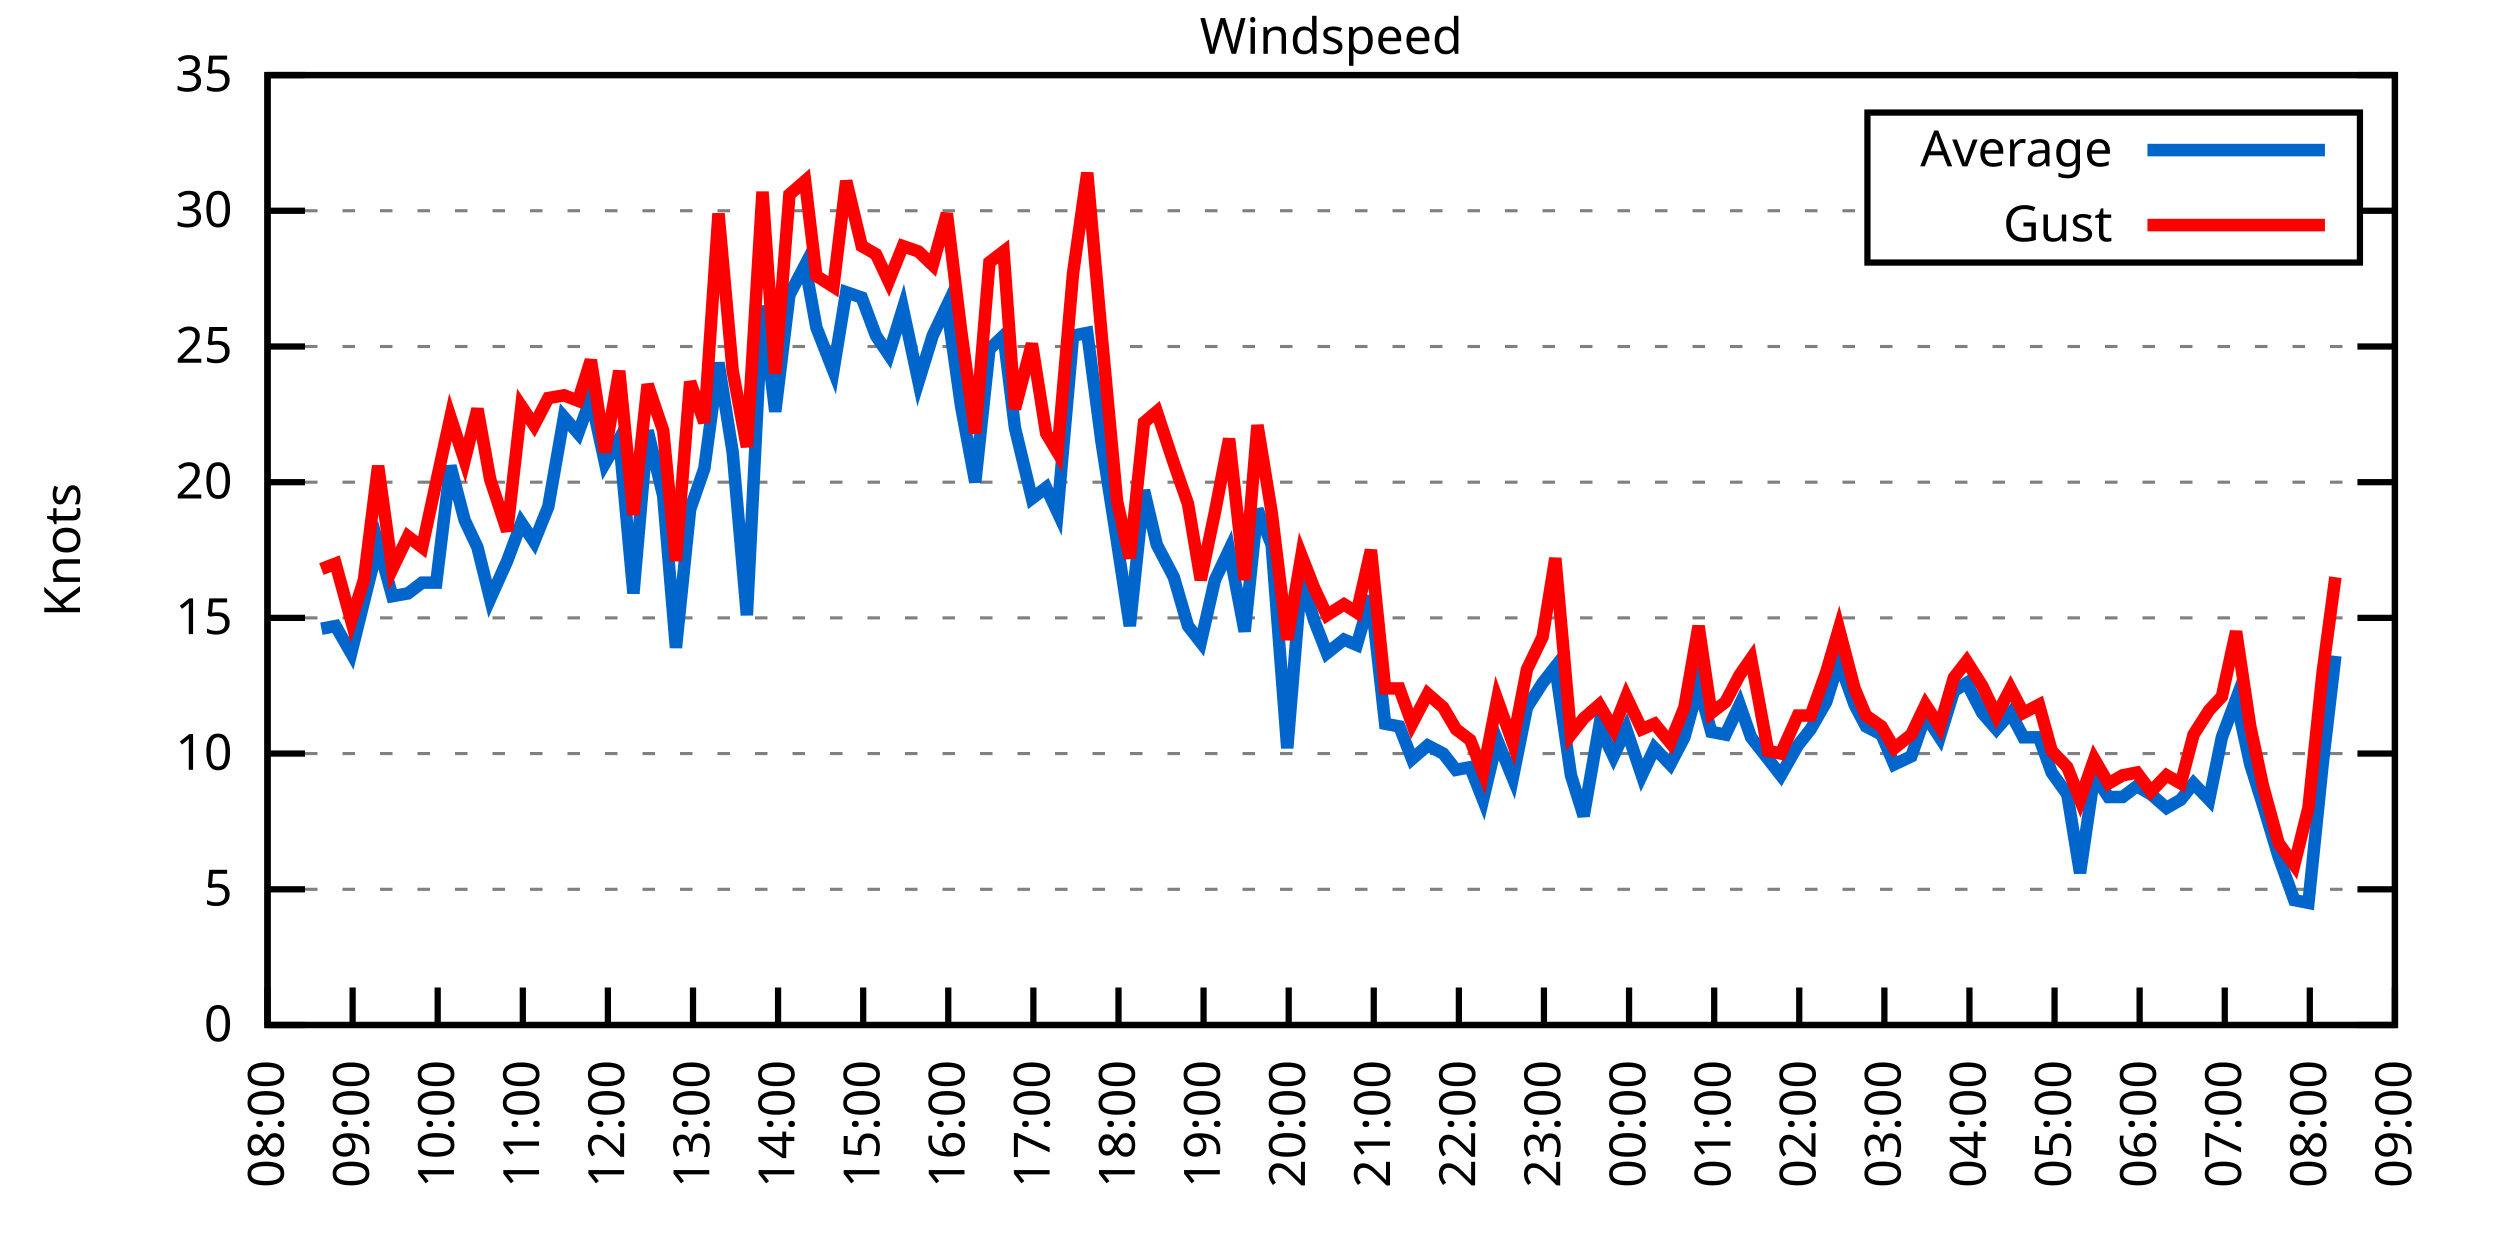
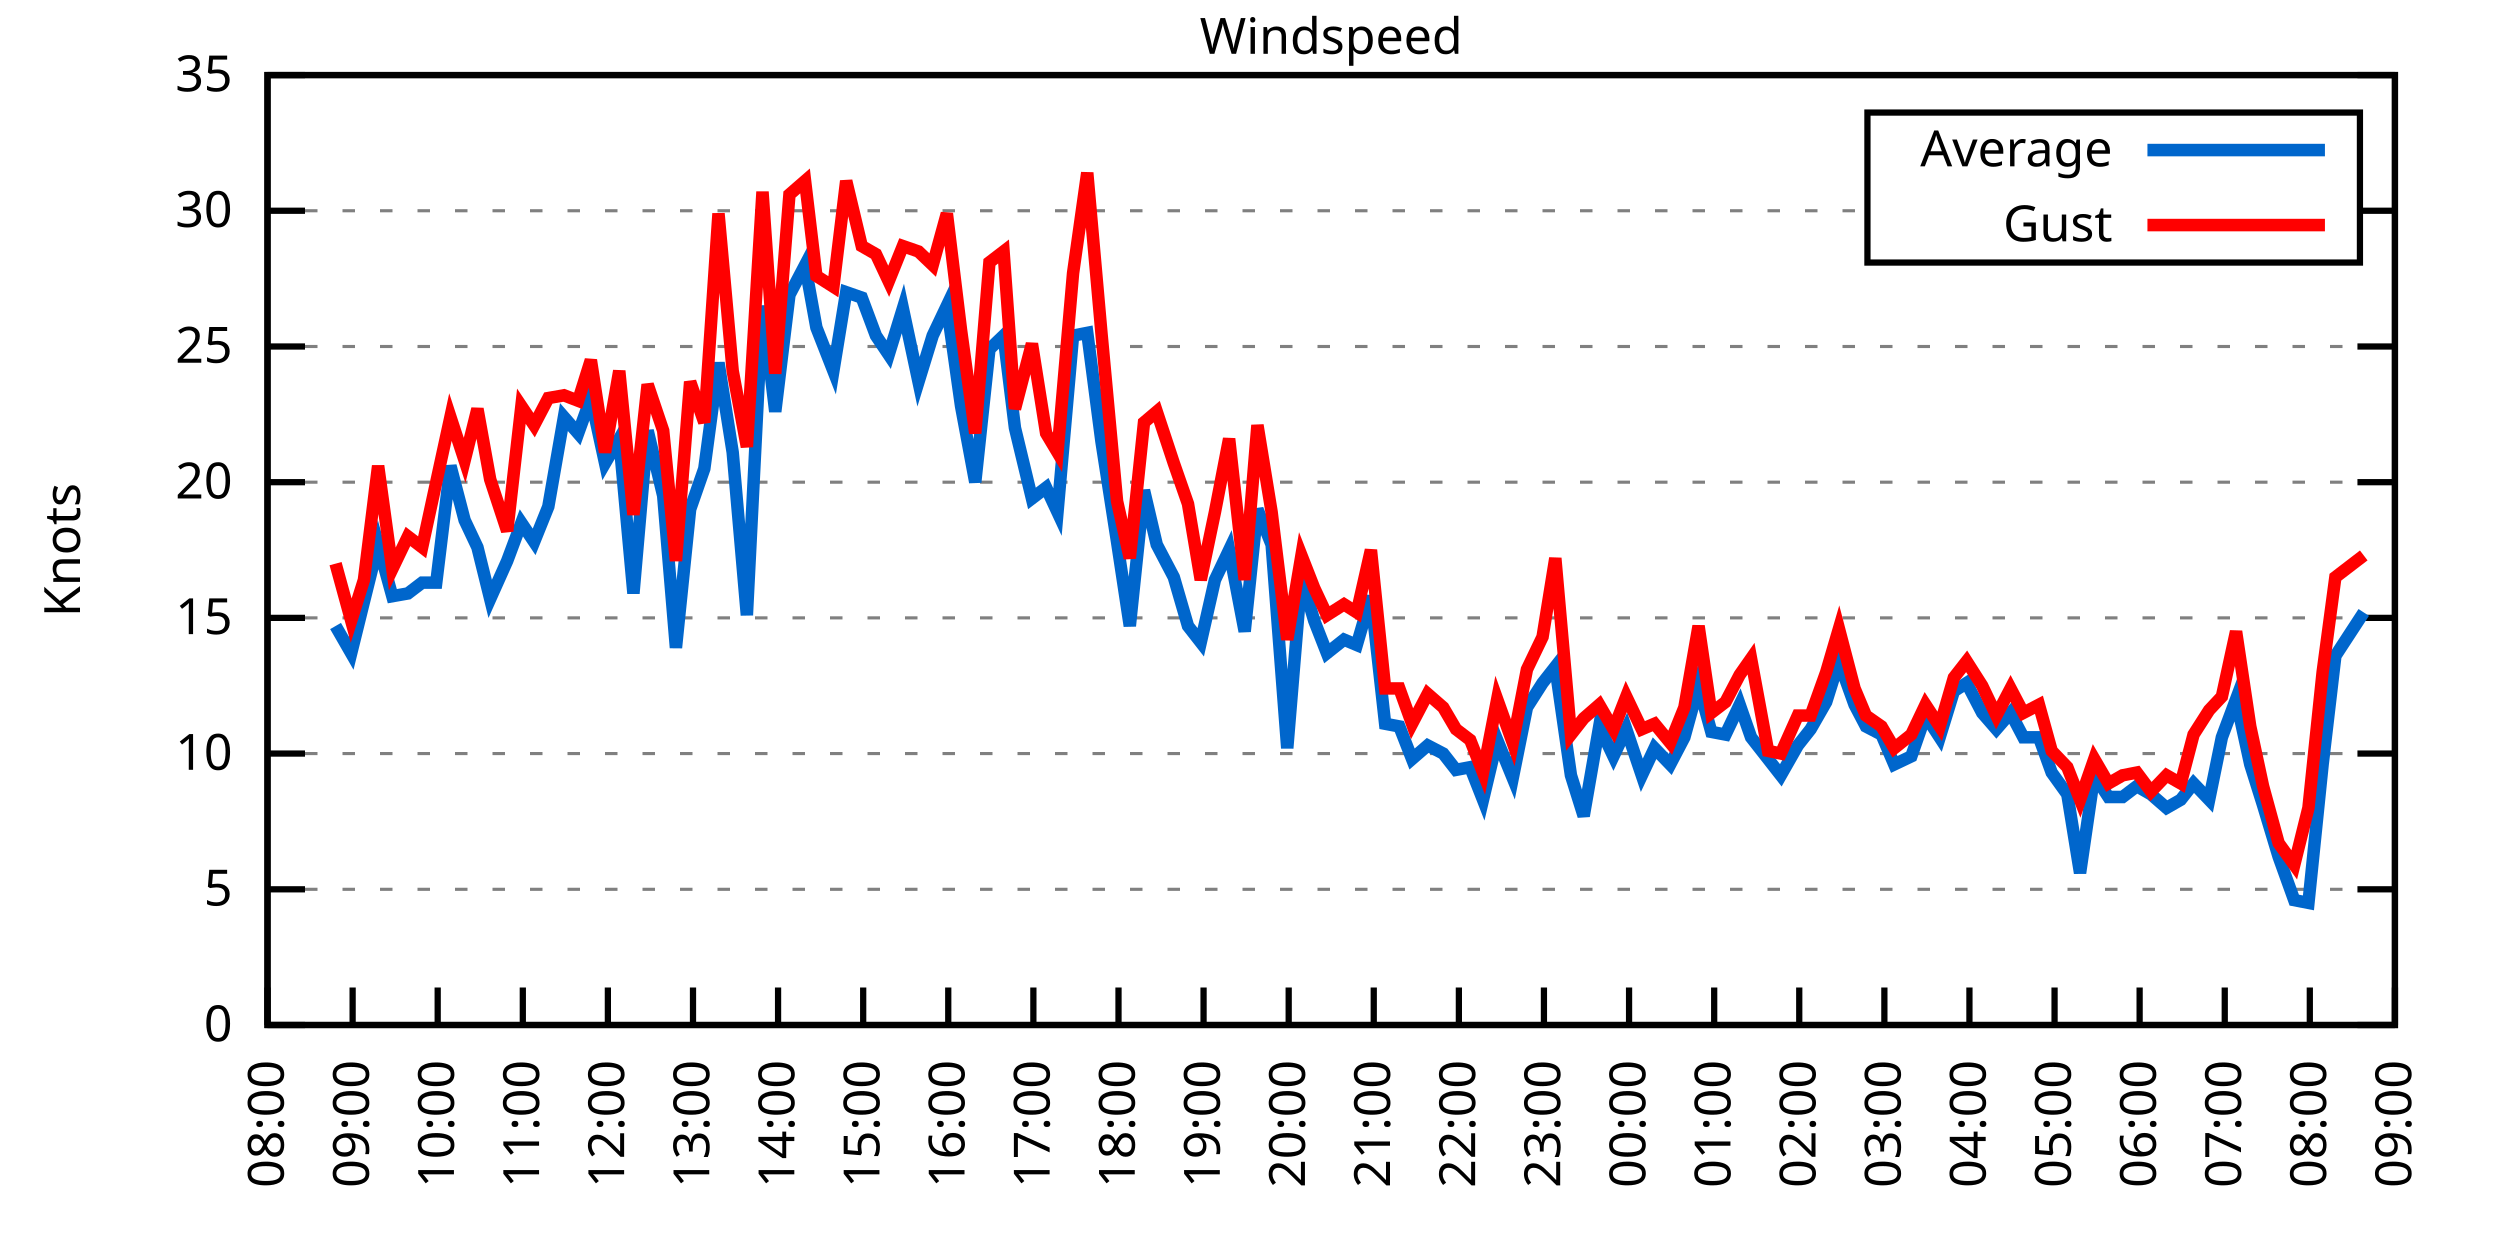
<svg xmlns="http://www.w3.org/2000/svg" xmlns:xlink="http://www.w3.org/1999/xlink" width="400" height="200" viewBox="0 0 400 200">
  <g id="gnuplot_canvas">
    <rect x="0" y="0" width="400" height="200" fill="none" />
    <defs>
      <circle id="gpDot" r="0.5" stroke-width="0.5" stroke="currentColor" />
      <path id="gpPt0" stroke-width="0.333" stroke="currentColor" d="M-1,0 h2 M0,-1 v2" />
      <path id="gpPt1" stroke-width="0.333" stroke="currentColor" d="M-1,-1 L1,1 M1,-1 L-1,1" />
      <path id="gpPt2" stroke-width="0.333" stroke="currentColor" d="M-1,0 L1,0 M0,-1 L0,1 M-1,-1 L1,1 M-1,1 L1,-1" />
      <rect id="gpPt3" stroke-width="0.333" stroke="currentColor" x="-1" y="-1" width="2" height="2" />
      <rect id="gpPt4" stroke-width="0.333" stroke="currentColor" fill="currentColor" x="-1" y="-1" width="2" height="2" />
      <circle id="gpPt5" stroke-width="0.333" stroke="currentColor" cx="0" cy="0" r="1" />
      <use xlink:href="#gpPt5" id="gpPt6" fill="currentColor" stroke="none" />
      <path id="gpPt7" stroke-width="0.333" stroke="currentColor" d="M0,-1.33 L-1.33,0.67 L1.33,0.67 z" />
      <use xlink:href="#gpPt7" id="gpPt8" fill="currentColor" stroke="none" />
      <use xlink:href="#gpPt7" id="gpPt9" stroke="currentColor" transform="rotate(180)" />
      <use xlink:href="#gpPt9" id="gpPt10" fill="currentColor" stroke="none" />
      <use xlink:href="#gpPt3" id="gpPt11" stroke="currentColor" transform="rotate(45)" />
      <use xlink:href="#gpPt11" id="gpPt12" fill="currentColor" stroke="none" />
      <path id="gpPt13" stroke-width="0.333" stroke="currentColor" d="M0,1.330 L1.265,0.411 L0.782,-1.067 L-0.782,-1.076 L-1.265,0.411 z" />
      <use xlink:href="#gpPt13" id="gpPt14" fill="currentColor" stroke="none" />
      <filter id="textbox" filterUnits="objectBoundingBox" x="0" y="0" height="1" width="1">
        <feFlood flood-color="white" flood-opacity="1" result="bgnd" />
        <feComposite in="SourceGraphic" in2="bgnd" operator="atop" />
      </filter>
      <filter id="greybox" filterUnits="objectBoundingBox" x="0" y="0" height="1" width="1">
        <feFlood flood-color="lightgrey" flood-opacity="1" result="grey" />
        <feComposite in="SourceGraphic" in2="grey" operator="atop" />
      </filter>
    </defs>
    <g fill="none" color="white" stroke="currentColor" stroke-width="1.00" stroke-linecap="butt" stroke-linejoin="miter">
</g>
    <g fill="none" color="black" stroke="currentColor" stroke-width="1.00" stroke-linecap="butt" stroke-linejoin="miter">
      <g stroke="none" shape-rendering="crispEdges">
        <polygon fill="rgb(255, 255, 255)" points="42.80,164.00 383.18,164.00 383.18,12.02 42.80,12.02 " />
      </g>
    </g>
    <g fill="none" color="black" stroke="currentColor" stroke-width="1.00" stroke-linecap="butt" stroke-linejoin="miter">
</g>
    <g fill="none" color="black" stroke="black" stroke-width="0.50" stroke-linecap="butt" stroke-linejoin="miter">
</g>
    <g fill="none" color="gray" stroke="currentColor" stroke-width="0.50" stroke-linecap="butt" stroke-linejoin="miter">
      <path stroke="gray" stroke-dasharray="2,4" class="gridline" d="M42.80,164.00 L383.19,164.00  " />
    </g>
    <g fill="none" color="gray" stroke="gray" stroke-width="1.00" stroke-linecap="butt" stroke-linejoin="miter">
</g>
    <g fill="none" color="black" stroke="currentColor" stroke-width="1.00" stroke-linecap="butt" stroke-linejoin="miter">
      <path stroke="black" d="M42.80,164.00 L48.80,164.00 M383.19,164.00 L377.19,164.00  " />
      <g transform="translate(37.20,166.60)" stroke="none" fill="black" font-family="Sans" font-size="8.00" text-anchor="end">
        <text>
          <tspan font-family="Sans"> 0</tspan>
        </text>
      </g>
    </g>
    <g fill="none" color="black" stroke="currentColor" stroke-width="1.00" stroke-linecap="butt" stroke-linejoin="miter">
</g>
    <g fill="none" color="black" stroke="black" stroke-width="0.50" stroke-linecap="butt" stroke-linejoin="miter">
</g>
    <g fill="none" color="gray" stroke="currentColor" stroke-width="0.50" stroke-linecap="butt" stroke-linejoin="miter">
      <path stroke="gray" stroke-dasharray="2,4" class="gridline" d="M42.80,142.29 L383.19,142.29  " />
    </g>
    <g fill="none" color="gray" stroke="gray" stroke-width="1.00" stroke-linecap="butt" stroke-linejoin="miter">
</g>
    <g fill="none" color="black" stroke="currentColor" stroke-width="1.00" stroke-linecap="butt" stroke-linejoin="miter">
      <path stroke="black" d="M42.80,142.29 L48.80,142.29 M383.19,142.29 L377.19,142.29  " />
      <g transform="translate(37.20,144.89)" stroke="none" fill="black" font-family="Sans" font-size="8.00" text-anchor="end">
        <text>
          <tspan font-family="Sans"> 5</tspan>
        </text>
      </g>
    </g>
    <g fill="none" color="black" stroke="currentColor" stroke-width="1.00" stroke-linecap="butt" stroke-linejoin="miter">
</g>
    <g fill="none" color="black" stroke="black" stroke-width="0.50" stroke-linecap="butt" stroke-linejoin="miter">
</g>
    <g fill="none" color="gray" stroke="currentColor" stroke-width="0.50" stroke-linecap="butt" stroke-linejoin="miter">
      <path stroke="gray" stroke-dasharray="2,4" class="gridline" d="M42.80,120.57 L383.19,120.57  " />
    </g>
    <g fill="none" color="gray" stroke="gray" stroke-width="1.00" stroke-linecap="butt" stroke-linejoin="miter">
</g>
    <g fill="none" color="black" stroke="currentColor" stroke-width="1.00" stroke-linecap="butt" stroke-linejoin="miter">
      <path stroke="black" d="M42.80,120.57 L48.80,120.57 M383.19,120.57 L377.19,120.57  " />
      <g transform="translate(37.20,123.17)" stroke="none" fill="black" font-family="Sans" font-size="8.00" text-anchor="end">
        <text>
          <tspan font-family="Sans"> 10</tspan>
        </text>
      </g>
    </g>
    <g fill="none" color="black" stroke="currentColor" stroke-width="1.00" stroke-linecap="butt" stroke-linejoin="miter">
</g>
    <g fill="none" color="black" stroke="black" stroke-width="0.50" stroke-linecap="butt" stroke-linejoin="miter">
</g>
    <g fill="none" color="gray" stroke="currentColor" stroke-width="0.50" stroke-linecap="butt" stroke-linejoin="miter">
      <path stroke="gray" stroke-dasharray="2,4" class="gridline" d="M42.80,98.86 L383.19,98.86  " />
    </g>
    <g fill="none" color="gray" stroke="gray" stroke-width="1.00" stroke-linecap="butt" stroke-linejoin="miter">
</g>
    <g fill="none" color="black" stroke="currentColor" stroke-width="1.00" stroke-linecap="butt" stroke-linejoin="miter">
      <path stroke="black" d="M42.80,98.86 L48.80,98.86 M383.19,98.86 L377.19,98.86  " />
      <g transform="translate(37.20,101.46)" stroke="none" fill="black" font-family="Sans" font-size="8.00" text-anchor="end">
        <text>
          <tspan font-family="Sans"> 15</tspan>
        </text>
      </g>
    </g>
    <g fill="none" color="black" stroke="currentColor" stroke-width="1.00" stroke-linecap="butt" stroke-linejoin="miter">
</g>
    <g fill="none" color="black" stroke="black" stroke-width="0.50" stroke-linecap="butt" stroke-linejoin="miter">
</g>
    <g fill="none" color="gray" stroke="currentColor" stroke-width="0.50" stroke-linecap="butt" stroke-linejoin="miter">
      <path stroke="gray" stroke-dasharray="2,4" class="gridline" d="M42.80,77.15 L383.19,77.15  " />
    </g>
    <g fill="none" color="gray" stroke="gray" stroke-width="1.00" stroke-linecap="butt" stroke-linejoin="miter">
</g>
    <g fill="none" color="black" stroke="currentColor" stroke-width="1.00" stroke-linecap="butt" stroke-linejoin="miter">
      <path stroke="black" d="M42.80,77.15 L48.80,77.15 M383.19,77.15 L377.19,77.15  " />
      <g transform="translate(37.20,79.75)" stroke="none" fill="black" font-family="Sans" font-size="8.00" text-anchor="end">
        <text>
          <tspan font-family="Sans"> 20</tspan>
        </text>
      </g>
    </g>
    <g fill="none" color="black" stroke="currentColor" stroke-width="1.00" stroke-linecap="butt" stroke-linejoin="miter">
</g>
    <g fill="none" color="black" stroke="black" stroke-width="0.50" stroke-linecap="butt" stroke-linejoin="miter">
</g>
    <g fill="none" color="gray" stroke="currentColor" stroke-width="0.50" stroke-linecap="butt" stroke-linejoin="miter">
      <path stroke="gray" stroke-dasharray="2,4" class="gridline" d="M42.80,55.44 L383.19,55.44  " />
    </g>
    <g fill="none" color="gray" stroke="gray" stroke-width="1.00" stroke-linecap="butt" stroke-linejoin="miter">
</g>
    <g fill="none" color="black" stroke="currentColor" stroke-width="1.00" stroke-linecap="butt" stroke-linejoin="miter">
      <path stroke="black" d="M42.80,55.44 L48.80,55.44 M383.19,55.44 L377.19,55.44  " />
      <g transform="translate(37.20,58.04)" stroke="none" fill="black" font-family="Sans" font-size="8.00" text-anchor="end">
        <text>
          <tspan font-family="Sans"> 25</tspan>
        </text>
      </g>
    </g>
    <g fill="none" color="black" stroke="currentColor" stroke-width="1.00" stroke-linecap="butt" stroke-linejoin="miter">
</g>
    <g fill="none" color="black" stroke="black" stroke-width="0.50" stroke-linecap="butt" stroke-linejoin="miter">
</g>
    <g fill="none" color="gray" stroke="currentColor" stroke-width="0.50" stroke-linecap="butt" stroke-linejoin="miter">
      <path stroke="gray" stroke-dasharray="2,4" class="gridline" d="M42.80,33.72 L298.79,33.72 M377.59,33.72 L383.19,33.72  " />
    </g>
    <g fill="none" color="gray" stroke="gray" stroke-width="1.00" stroke-linecap="butt" stroke-linejoin="miter">
</g>
    <g fill="none" color="black" stroke="currentColor" stroke-width="1.00" stroke-linecap="butt" stroke-linejoin="miter">
      <path stroke="black" d="M42.80,33.72 L48.80,33.72 M383.19,33.72 L377.19,33.72  " />
      <g transform="translate(37.20,36.32)" stroke="none" fill="black" font-family="Sans" font-size="8.00" text-anchor="end">
        <text>
          <tspan font-family="Sans"> 30</tspan>
        </text>
      </g>
    </g>
    <g fill="none" color="black" stroke="currentColor" stroke-width="1.00" stroke-linecap="butt" stroke-linejoin="miter">
</g>
    <g fill="none" color="black" stroke="black" stroke-width="0.50" stroke-linecap="butt" stroke-linejoin="miter">
</g>
    <g fill="none" color="gray" stroke="currentColor" stroke-width="0.50" stroke-linecap="butt" stroke-linejoin="miter">
      <path stroke="gray" stroke-dasharray="2,4" class="gridline" d="M42.80,12.01 L383.19,12.01  " />
    </g>
    <g fill="none" color="gray" stroke="gray" stroke-width="1.00" stroke-linecap="butt" stroke-linejoin="miter">
</g>
    <g fill="none" color="black" stroke="currentColor" stroke-width="1.00" stroke-linecap="butt" stroke-linejoin="miter">
      <path stroke="black" d="M42.80,12.01 L48.80,12.01 M383.19,12.01 L377.19,12.01  " />
      <g transform="translate(37.20,14.61)" stroke="none" fill="black" font-family="Sans" font-size="8.00" text-anchor="end">
        <text>
          <tspan font-family="Sans"> 35</tspan>
        </text>
      </g>
    </g>
    <g fill="none" color="black" stroke="currentColor" stroke-width="1.00" stroke-linecap="butt" stroke-linejoin="miter">
      <path stroke="black" d="M42.80,164.00 L42.80,158.00  " />
      <g transform="translate(45.40,169.60) rotate(270.00)" stroke="none" fill="black" font-family="Sans" font-size="8.00" text-anchor="end">
        <text>
          <tspan font-family="Sans">08:00</tspan>
        </text>
      </g>
    </g>
    <g fill="none" color="black" stroke="currentColor" stroke-width="1.00" stroke-linecap="butt" stroke-linejoin="miter">
      <path stroke="black" d="M56.42,164.00 L56.42,158.00  " />
      <g transform="translate(59.02,169.60) rotate(270.00)" stroke="none" fill="black" font-family="Sans" font-size="8.00" text-anchor="end">
        <text>
          <tspan font-family="Sans">09:00</tspan>
        </text>
      </g>
    </g>
    <g fill="none" color="black" stroke="currentColor" stroke-width="1.00" stroke-linecap="butt" stroke-linejoin="miter">
      <path stroke="black" d="M70.03,164.00 L70.03,158.00  " />
      <g transform="translate(72.63,169.60) rotate(270.00)" stroke="none" fill="black" font-family="Sans" font-size="8.00" text-anchor="end">
        <text>
          <tspan font-family="Sans">10:00</tspan>
        </text>
      </g>
    </g>
    <g fill="none" color="black" stroke="currentColor" stroke-width="1.00" stroke-linecap="butt" stroke-linejoin="miter">
      <path stroke="black" d="M83.65,164.00 L83.65,158.00  " />
      <g transform="translate(86.25,169.60) rotate(270.00)" stroke="none" fill="black" font-family="Sans" font-size="8.00" text-anchor="end">
        <text>
          <tspan font-family="Sans">11:00</tspan>
        </text>
      </g>
    </g>
    <g fill="none" color="black" stroke="currentColor" stroke-width="1.00" stroke-linecap="butt" stroke-linejoin="miter">
      <path stroke="black" d="M97.26,164.00 L97.26,158.00  " />
      <g transform="translate(99.86,169.60) rotate(270.00)" stroke="none" fill="black" font-family="Sans" font-size="8.00" text-anchor="end">
        <text>
          <tspan font-family="Sans">12:00</tspan>
        </text>
      </g>
    </g>
    <g fill="none" color="black" stroke="currentColor" stroke-width="1.00" stroke-linecap="butt" stroke-linejoin="miter">
      <path stroke="black" d="M110.88,164.00 L110.88,158.00  " />
      <g transform="translate(113.48,169.60) rotate(270.00)" stroke="none" fill="black" font-family="Sans" font-size="8.00" text-anchor="end">
        <text>
          <tspan font-family="Sans">13:00</tspan>
        </text>
      </g>
    </g>
    <g fill="none" color="black" stroke="currentColor" stroke-width="1.00" stroke-linecap="butt" stroke-linejoin="miter">
      <path stroke="black" d="M124.49,164.00 L124.49,158.00  " />
      <g transform="translate(127.09,169.60) rotate(270.00)" stroke="none" fill="black" font-family="Sans" font-size="8.00" text-anchor="end">
        <text>
          <tspan font-family="Sans">14:00</tspan>
        </text>
      </g>
    </g>
    <g fill="none" color="black" stroke="currentColor" stroke-width="1.00" stroke-linecap="butt" stroke-linejoin="miter">
      <path stroke="black" d="M138.11,164.00 L138.11,158.00  " />
      <g transform="translate(140.71,169.60) rotate(270.00)" stroke="none" fill="black" font-family="Sans" font-size="8.00" text-anchor="end">
        <text>
          <tspan font-family="Sans">15:00</tspan>
        </text>
      </g>
    </g>
    <g fill="none" color="black" stroke="currentColor" stroke-width="1.00" stroke-linecap="butt" stroke-linejoin="miter">
      <path stroke="black" d="M151.72,164.00 L151.72,158.00  " />
      <g transform="translate(154.32,169.60) rotate(270.00)" stroke="none" fill="black" font-family="Sans" font-size="8.00" text-anchor="end">
        <text>
          <tspan font-family="Sans">16:00</tspan>
        </text>
      </g>
    </g>
    <g fill="none" color="black" stroke="currentColor" stroke-width="1.00" stroke-linecap="butt" stroke-linejoin="miter">
      <path stroke="black" d="M165.34,164.00 L165.34,158.00  " />
      <g transform="translate(167.94,169.60) rotate(270.00)" stroke="none" fill="black" font-family="Sans" font-size="8.00" text-anchor="end">
        <text>
          <tspan font-family="Sans">17:00</tspan>
        </text>
      </g>
    </g>
    <g fill="none" color="black" stroke="currentColor" stroke-width="1.00" stroke-linecap="butt" stroke-linejoin="miter">
      <path stroke="black" d="M178.96,164.00 L178.96,158.00  " />
      <g transform="translate(181.56,169.60) rotate(270.00)" stroke="none" fill="black" font-family="Sans" font-size="8.00" text-anchor="end">
        <text>
          <tspan font-family="Sans">18:00</tspan>
        </text>
      </g>
    </g>
    <g fill="none" color="black" stroke="currentColor" stroke-width="1.00" stroke-linecap="butt" stroke-linejoin="miter">
      <path stroke="black" d="M192.57,164.00 L192.57,158.00  " />
      <g transform="translate(195.17,169.60) rotate(270.00)" stroke="none" fill="black" font-family="Sans" font-size="8.00" text-anchor="end">
        <text>
          <tspan font-family="Sans">19:00</tspan>
        </text>
      </g>
    </g>
    <g fill="none" color="black" stroke="currentColor" stroke-width="1.00" stroke-linecap="butt" stroke-linejoin="miter">
      <path stroke="black" d="M206.19,164.00 L206.19,158.00  " />
      <g transform="translate(208.79,169.60) rotate(270.00)" stroke="none" fill="black" font-family="Sans" font-size="8.00" text-anchor="end">
        <text>
          <tspan font-family="Sans">20:00</tspan>
        </text>
      </g>
    </g>
    <g fill="none" color="black" stroke="currentColor" stroke-width="1.00" stroke-linecap="butt" stroke-linejoin="miter">
      <path stroke="black" d="M219.80,164.00 L219.80,158.00  " />
      <g transform="translate(222.40,169.60) rotate(270.00)" stroke="none" fill="black" font-family="Sans" font-size="8.00" text-anchor="end">
        <text>
          <tspan font-family="Sans">21:00</tspan>
        </text>
      </g>
    </g>
    <g fill="none" color="black" stroke="currentColor" stroke-width="1.00" stroke-linecap="butt" stroke-linejoin="miter">
      <path stroke="black" d="M233.42,164.00 L233.42,158.00  " />
      <g transform="translate(236.02,169.60) rotate(270.00)" stroke="none" fill="black" font-family="Sans" font-size="8.00" text-anchor="end">
        <text>
          <tspan font-family="Sans">22:00</tspan>
        </text>
      </g>
    </g>
    <g fill="none" color="black" stroke="currentColor" stroke-width="1.00" stroke-linecap="butt" stroke-linejoin="miter">
      <path stroke="black" d="M247.03,164.00 L247.03,158.00  " />
      <g transform="translate(249.63,169.60) rotate(270.00)" stroke="none" fill="black" font-family="Sans" font-size="8.00" text-anchor="end">
        <text>
          <tspan font-family="Sans">23:00</tspan>
        </text>
      </g>
    </g>
    <g fill="none" color="black" stroke="currentColor" stroke-width="1.00" stroke-linecap="butt" stroke-linejoin="miter">
      <path stroke="black" d="M260.65,164.00 L260.65,158.00  " />
      <g transform="translate(263.25,169.60) rotate(270.00)" stroke="none" fill="black" font-family="Sans" font-size="8.00" text-anchor="end">
        <text>
          <tspan font-family="Sans">00:00</tspan>
        </text>
      </g>
    </g>
    <g fill="none" color="black" stroke="currentColor" stroke-width="1.00" stroke-linecap="butt" stroke-linejoin="miter">
      <path stroke="black" d="M274.27,164.00 L274.27,158.00  " />
      <g transform="translate(276.87,169.60) rotate(270.00)" stroke="none" fill="black" font-family="Sans" font-size="8.00" text-anchor="end">
        <text>
          <tspan font-family="Sans">01:00</tspan>
        </text>
      </g>
    </g>
    <g fill="none" color="black" stroke="currentColor" stroke-width="1.00" stroke-linecap="butt" stroke-linejoin="miter">
      <path stroke="black" d="M287.88,164.00 L287.88,158.00  " />
      <g transform="translate(290.48,169.60) rotate(270.00)" stroke="none" fill="black" font-family="Sans" font-size="8.00" text-anchor="end">
        <text>
          <tspan font-family="Sans">02:00</tspan>
        </text>
      </g>
    </g>
    <g fill="none" color="black" stroke="currentColor" stroke-width="1.00" stroke-linecap="butt" stroke-linejoin="miter">
      <path stroke="black" d="M301.50,164.00 L301.50,158.00  " />
      <g transform="translate(304.10,169.60) rotate(270.00)" stroke="none" fill="black" font-family="Sans" font-size="8.00" text-anchor="end">
        <text>
          <tspan font-family="Sans">03:00</tspan>
        </text>
      </g>
    </g>
    <g fill="none" color="black" stroke="currentColor" stroke-width="1.00" stroke-linecap="butt" stroke-linejoin="miter">
      <path stroke="black" d="M315.11,164.00 L315.11,158.00  " />
      <g transform="translate(317.71,169.60) rotate(270.00)" stroke="none" fill="black" font-family="Sans" font-size="8.00" text-anchor="end">
        <text>
          <tspan font-family="Sans">04:00</tspan>
        </text>
      </g>
    </g>
    <g fill="none" color="black" stroke="currentColor" stroke-width="1.00" stroke-linecap="butt" stroke-linejoin="miter">
      <path stroke="black" d="M328.73,164.00 L328.73,158.00  " />
      <g transform="translate(331.33,169.60) rotate(270.00)" stroke="none" fill="black" font-family="Sans" font-size="8.00" text-anchor="end">
        <text>
          <tspan font-family="Sans">05:00</tspan>
        </text>
      </g>
    </g>
    <g fill="none" color="black" stroke="currentColor" stroke-width="1.00" stroke-linecap="butt" stroke-linejoin="miter">
      <path stroke="black" d="M342.34,164.00 L342.34,158.00  " />
      <g transform="translate(344.94,169.60) rotate(270.00)" stroke="none" fill="black" font-family="Sans" font-size="8.00" text-anchor="end">
        <text>
          <tspan font-family="Sans">06:00</tspan>
        </text>
      </g>
    </g>
    <g fill="none" color="black" stroke="currentColor" stroke-width="1.00" stroke-linecap="butt" stroke-linejoin="miter">
      <path stroke="black" d="M355.96,164.00 L355.96,158.00  " />
      <g transform="translate(358.56,169.60) rotate(270.00)" stroke="none" fill="black" font-family="Sans" font-size="8.00" text-anchor="end">
        <text>
          <tspan font-family="Sans">07:00</tspan>
        </text>
      </g>
    </g>
    <g fill="none" color="black" stroke="currentColor" stroke-width="1.00" stroke-linecap="butt" stroke-linejoin="miter">
      <path stroke="black" d="M369.57,164.00 L369.57,158.00  " />
      <g transform="translate(372.17,169.60) rotate(270.00)" stroke="none" fill="black" font-family="Sans" font-size="8.00" text-anchor="end">
        <text>
          <tspan font-family="Sans">08:00</tspan>
        </text>
      </g>
    </g>
    <g fill="none" color="black" stroke="currentColor" stroke-width="1.00" stroke-linecap="butt" stroke-linejoin="miter">
      <path stroke="black" d="M383.19,164.00 L383.19,158.00  " />
      <g transform="translate(385.79,169.60) rotate(270.00)" stroke="none" fill="black" font-family="Sans" font-size="8.00" text-anchor="end">
        <text>
          <tspan font-family="Sans">09:00</tspan>
        </text>
      </g>
    </g>
    <g fill="none" color="black" stroke="currentColor" stroke-width="1.00" stroke-linecap="butt" stroke-linejoin="miter">
</g>
    <g fill="none" color="black" stroke="currentColor" stroke-width="1.00" stroke-linecap="butt" stroke-linejoin="miter">
      <path stroke="black" d="M42.80,12.01 L42.80,164.00 L383.19,164.00 L383.19,12.01 L42.80,12.01 Z  " />
    </g>
    <g fill="none" color="black" stroke="currentColor" stroke-width="1.00" stroke-linecap="butt" stroke-linejoin="miter">
</g>
    <g fill="none" color="black" stroke="currentColor" stroke-width="1.00" stroke-linecap="butt" stroke-linejoin="miter">
      <path stroke="black" d="M298.79,42.01 L298.79,18.01 L377.59,18.01 L377.59,42.01 L298.79,42.01 Z  " />
    </g>
    <g id="Windspeed_plot_1">
      <g fill="none" color="white" stroke="black" stroke-width="2.00" stroke-linecap="butt" stroke-linejoin="miter">
</g>
      <g fill="none" color="black" stroke="currentColor" stroke-width="2.00" stroke-linecap="butt" stroke-linejoin="miter">
        <g transform="translate(337.99,26.61)" stroke="none" fill="black" font-family="Sans" font-size="8.00" text-anchor="end">
          <text>
            <tspan font-family="Sans">Average</tspan>
          </text>
        </g>
      </g>
      <g fill="none" color="black" stroke="currentColor" stroke-width="2.00" stroke-linecap="butt" stroke-linejoin="miter">
-         <path stroke="rgb(  0, 102, 204)" d="M343.59,24.01 L371.99,24.01 M51.42,100.60 L53.69,100.16 L56.19,104.51 L58.23,96.26 L60.50,87.14 L62.77,95.39   L65.27,94.95 L67.54,93.22 L69.80,93.22 L72.07,74.54 L74.34,83.23 L76.39,87.57 L78.43,95.82 L81.15,89.74   L83.42,83.66 L85.46,86.70 L87.73,81.06 L90.23,66.73 L92.50,69.33 L94.54,63.69 L96.81,74.11 L99.08,70.20   L101.35,94.95 L103.62,68.90 L106.11,79.32 L108.15,103.64 L110.42,81.49 L112.69,74.98 L114.96,58.04 L117.23,72.37   L119.50,98.43 L122.00,48.92 L124.04,65.86 L126.31,47.18 L128.81,42.41 L130.62,52.40 L133.34,59.34 L135.39,46.75   L137.88,47.62 L140.15,53.70 L142.19,56.74 L144.46,49.36 L146.96,61.08 L149.23,53.70 L151.50,48.92 L153.77,64.99   L156.04,77.15 L158.31,55.87 L160.57,53.70 L162.39,68.46 L165.11,79.75 L167.38,78.02 L169.20,81.93 L171.69,53.70   L173.96,53.26 L176.23,70.63 L178.73,86.70 L180.77,100.16 L183.04,78.45 L185.08,87.14 L187.81,92.35 L190.08,100.16   L192.12,102.77 L194.39,92.78 L196.66,88.00 L199.15,101.03 L201.19,81.49 L203.46,87.14 L205.96,119.71 L208.23,92.35   L210.27,99.30 L212.31,104.51 L215.04,102.34 L217.08,103.20 L219.35,95.39 L221.62,115.80 L223.89,116.23 L225.93,121.44   L228.43,119.27 L230.92,120.57 L232.96,123.18 L235.23,122.75 L237.28,127.96 L239.55,118.40 L242.04,124.48 L244.31,113.19   L246.81,109.28 L248.85,106.68 L251.35,124.05 L253.39,130.56 L255.88,116.23 L258.15,121.01 L260.20,116.67 L262.69,124.05   L264.73,119.71 L267.23,122.31 L269.50,117.97 L271.77,109.72 L273.81,117.10 L276.08,117.53 L278.35,112.76 L280.17,117.97   L282.89,121.44 L284.93,124.05 L287.65,119.27 L289.70,116.67 L292.19,112.32 L294.23,105.81 L296.73,112.76 L298.55,116.23   L301.04,117.53 L303.08,122.31 L305.81,121.01 L308.08,114.49 L310.35,117.97 L312.62,110.59 L314.66,109.28 L317.15,114.06   L319.42,116.67 L321.69,114.06 L323.74,117.97 L326.23,117.97 L328.27,123.61 L330.77,127.09 L332.81,139.68 L335.08,124.05   L337.35,127.52 L339.62,127.52 L341.89,125.79 L344.16,127.09 L346.65,129.26 L348.92,127.96 L350.97,125.35 L353.46,127.96   L355.50,117.97 L357.77,111.89 L360.04,122.31 L362.09,128.83 L364.58,137.08 L367.08,144.02 L369.35,144.46 L371.62,122.31   L373.66,104.94  " />
+         <path stroke="rgb(  0, 102, 204)" d="M343.59,24.01 L371.99,24.01 M53.69,100.16 L56.19,104.51 L58.23,96.26 L60.50,87.14 L62.77,95.39 L65.27,94.95   L67.54,93.22 L69.80,93.22 L72.07,74.54 L74.34,83.23 L76.39,87.57 L78.43,95.82 L81.15,89.74 L83.42,83.66   L85.46,86.70 L87.73,81.06 L90.23,66.73 L92.50,69.33 L94.54,63.69 L96.81,74.11 L99.08,70.20 L101.35,94.95   L103.62,68.90 L106.11,79.32 L108.15,103.64 L110.42,81.49 L112.69,74.98 L114.96,58.04 L117.23,72.37 L119.50,98.43   L122.00,48.92 L124.04,65.86 L126.31,47.18 L128.81,42.41 L130.62,52.40 L133.34,59.34 L135.39,46.75 L137.88,47.62   L140.15,53.70 L142.19,56.74 L144.46,49.36 L146.96,61.08 L149.23,53.70 L151.50,48.92 L153.77,64.99 L156.04,77.15   L158.31,55.87 L160.57,53.70 L162.39,68.46 L165.11,79.75 L167.38,78.02 L169.20,81.93 L171.69,53.70 L173.96,53.26   L176.23,70.63 L178.73,86.70 L180.77,100.16 L183.04,78.45 L185.08,87.14 L187.81,92.35 L190.08,100.16 L192.12,102.77   L194.39,92.78 L196.66,88.00 L199.15,101.03 L201.19,81.49 L203.46,87.14 L205.96,119.71 L208.23,92.35 L210.27,99.30   L212.31,104.51 L215.04,102.34 L217.08,103.20 L219.35,95.39 L221.62,115.80 L223.89,116.23 L225.93,121.44 L228.43,119.27   L230.92,120.57 L232.96,123.18 L235.23,122.75 L237.28,127.96 L239.55,118.40 L242.04,124.48 L244.31,113.19 L246.81,109.28   L248.85,106.68 L251.35,124.05 L253.39,130.56 L255.88,116.23 L258.15,121.01 L260.20,116.67 L262.69,124.05 L264.73,119.71   L267.23,122.31 L269.50,117.97 L271.77,109.72 L273.81,117.10 L276.08,117.53 L278.35,112.76 L280.17,117.97 L282.89,121.44   L284.93,124.05 L287.65,119.27 L289.70,116.67 L292.19,112.32 L294.23,105.81 L296.73,112.76 L298.55,116.23 L301.04,117.53   L303.08,122.31 L305.81,121.01 L308.08,114.49 L310.35,117.97 L312.62,110.59 L314.66,109.28 L317.15,114.06 L319.42,116.67   L321.69,114.06 L323.74,117.97 L326.23,117.97 L328.27,123.61 L330.77,127.09 L332.81,139.68 L335.08,124.05 L337.35,127.52   L339.62,127.52 L341.89,125.79 L344.16,127.09 L346.65,129.26 L348.92,127.96 L350.97,125.35 L353.46,127.96 L355.50,117.97   L357.77,111.89 L360.04,122.31 L362.09,128.83 L364.58,137.08 L367.08,144.02 L369.35,144.46 L371.62,122.31 L373.66,104.94   L378.20,97.99  " />
      </g>
    </g>
    <g id="Windspeed_plot_2">
      <g fill="none" color="black" stroke="currentColor" stroke-width="2.00" stroke-linecap="butt" stroke-linejoin="miter">
        <g transform="translate(337.99,38.61)" stroke="none" fill="black" font-family="Sans" font-size="8.00" text-anchor="end">
          <text>
            <tspan font-family="Sans">Gust</tspan>
          </text>
        </g>
      </g>
      <g fill="none" color="black" stroke="currentColor" stroke-width="2.00" stroke-linecap="butt" stroke-linejoin="miter">
-         <path stroke="rgb(255,   0,   0)" d="M343.59,36.01 L371.99,36.01 M51.42,91.04 L53.69,90.18 L56.19,99.30 L58.23,92.78 L60.50,74.54 L62.77,91.04   L65.27,85.83 L67.54,87.57 L69.80,77.15 L72.07,66.73 L74.34,73.67 L76.39,65.42 L78.43,76.71 L81.15,84.97   L83.42,64.99 L85.46,68.03 L87.73,63.69 L90.23,63.25 L92.50,64.12 L94.54,57.61 L96.81,72.37 L99.08,59.34   L101.35,82.36 L103.62,61.52 L106.11,68.90 L108.15,89.74 L110.42,61.08 L112.69,67.59 L114.96,34.16 L117.23,59.34   L119.50,71.50 L122.00,30.68 L124.04,59.78 L126.31,31.12 L128.81,28.95 L130.62,44.15 L133.34,45.88 L135.39,28.95   L137.88,39.37 L140.15,40.67 L142.19,45.01 L144.46,39.37 L146.96,40.24 L149.23,42.41 L151.50,34.16 L153.77,52.83   L156.04,69.33 L158.31,41.97 L160.57,40.24 L162.39,65.42 L165.11,55.00 L167.38,69.33 L169.20,72.37 L171.69,43.71   L173.96,27.64 L176.23,53.26 L178.73,80.19 L180.77,89.31 L183.04,67.59 L185.08,65.86 L187.81,74.11 L190.08,80.62   L192.12,92.78 L194.39,81.93 L196.66,70.20 L199.15,92.78 L201.19,68.03 L203.46,81.93 L205.96,102.34 L208.23,88.87   L210.27,94.08 L212.31,98.43 L215.04,96.69 L217.08,97.99 L219.35,88.00 L221.62,110.15 L223.89,110.15 L225.93,115.80   L228.43,111.02 L230.92,113.19 L232.96,116.67 L235.23,118.40 L237.28,123.61 L239.55,111.89 L242.04,118.84 L244.31,107.11   L246.81,101.90 L248.85,89.31 L251.35,117.53 L253.39,114.93 L255.88,112.76 L258.15,116.67 L260.20,111.45 L262.69,116.67   L264.73,115.80 L267.23,118.84 L269.50,113.19 L271.77,100.16 L273.81,114.06 L276.08,112.32 L278.35,107.98 L280.17,105.38   L282.89,120.14 L284.93,120.57 L287.65,114.49 L289.70,114.49 L292.19,107.55 L294.23,100.60 L296.73,110.15 L298.55,114.49   L301.04,116.23 L303.08,119.71 L305.81,117.53 L308.08,112.76 L310.35,116.23 L312.62,108.42 L314.66,105.81 L317.15,109.72   L319.42,114.49 L321.69,110.15 L323.74,114.06 L326.23,112.76 L328.27,120.14 L330.77,122.75 L332.81,127.96 L335.08,121.44   L337.35,125.35 L339.62,124.05 L341.89,123.61 L344.16,126.65 L346.65,124.05 L348.92,125.35 L350.97,117.53 L353.46,113.63   L355.50,111.45 L357.77,101.03 L360.04,116.23 L362.09,125.79 L364.58,134.90 L367.08,138.38 L369.35,129.26 L371.62,107.55   L373.66,92.35  " />
+         <path stroke="rgb(255,   0,   0)" d="M343.59,36.01 L371.99,36.01 M53.69,90.18 L56.19,99.30 L58.23,92.78 L60.50,74.54 L62.77,91.04 L65.27,85.83   L67.54,87.57 L69.80,77.15 L72.07,66.73 L74.34,73.67 L76.39,65.42 L78.43,76.71 L81.15,84.97 L83.42,64.99   L85.46,68.03 L87.73,63.69 L90.23,63.25 L92.50,64.12 L94.54,57.61 L96.81,72.37 L99.08,59.34 L101.35,82.36   L103.62,61.52 L106.11,68.90 L108.15,89.74 L110.42,61.08 L112.69,67.59 L114.96,34.16 L117.23,59.34 L119.50,71.50   L122.00,30.68 L124.04,59.78 L126.31,31.12 L128.81,28.95 L130.62,44.15 L133.34,45.88 L135.39,28.95 L137.88,39.37   L140.15,40.67 L142.19,45.01 L144.46,39.37 L146.96,40.24 L149.23,42.41 L151.50,34.16 L153.77,52.83 L156.04,69.33   L158.31,41.97 L160.57,40.24 L162.39,65.42 L165.11,55.00 L167.38,69.33 L169.20,72.37 L171.69,43.71 L173.96,27.64   L176.23,53.26 L178.73,80.19 L180.77,89.31 L183.04,67.59 L185.08,65.86 L187.81,74.11 L190.08,80.62 L192.12,92.78   L194.39,81.93 L196.66,70.20 L199.15,92.78 L201.19,68.03 L203.46,81.93 L205.96,102.34 L208.23,88.87 L210.27,94.08   L212.31,98.43 L215.04,96.69 L217.08,97.99 L219.35,88.00 L221.62,110.15 L223.89,110.15 L225.93,115.80 L228.43,111.02   L230.92,113.19 L232.96,116.67 L235.23,118.40 L237.28,123.61 L239.55,111.89 L242.04,118.84 L244.31,107.11 L246.81,101.90   L248.85,89.31 L251.35,117.53 L253.39,114.93 L255.88,112.76 L258.15,116.67 L260.20,111.45 L262.69,116.67 L264.73,115.80   L267.23,118.84 L269.50,113.19 L271.77,100.16 L273.81,114.06 L276.08,112.32 L278.35,107.98 L280.17,105.38 L282.89,120.14   L284.93,120.57 L287.65,114.49 L289.70,114.49 L292.19,107.55 L294.23,100.60 L296.73,110.15 L298.55,114.49 L301.04,116.23   L303.08,119.71 L305.81,117.53 L308.08,112.76 L310.35,116.23 L312.62,108.42 L314.66,105.81 L317.15,109.72 L319.42,114.49   L321.69,110.15 L323.74,114.06 L326.23,112.76 L328.27,120.14 L330.77,122.75 L332.81,127.96 L335.08,121.44 L337.35,125.35   L339.62,124.05 L341.89,123.61 L344.16,126.65 L346.65,124.05 L348.92,125.35 L350.97,117.53 L353.46,113.63 L355.50,111.45   L357.77,101.03 L360.04,116.23 L362.09,125.79 L364.58,134.90 L367.08,138.38 L369.35,129.26 L371.62,107.55 L373.66,92.35   L378.20,88.87  " />
      </g>
    </g>
    <g fill="none" color="black" stroke="currentColor" stroke-width="2.00" stroke-linecap="butt" stroke-linejoin="miter">
</g>
    <g fill="none" color="black" stroke="black" stroke-width="1.00" stroke-linecap="butt" stroke-linejoin="miter">
</g>
    <g fill="none" color="black" stroke="currentColor" stroke-width="1.00" stroke-linecap="butt" stroke-linejoin="miter">
      <path stroke="black" d="M42.80,12.01 L42.80,164.00 L383.19,164.00 L383.19,12.01 L42.80,12.01 Z  " />
      <g transform="translate(12.80,88.01) rotate(270.00)" stroke="none" fill="black" font-family="Sans" font-size="8.00" text-anchor="middle">
        <text>
          <tspan font-family="Sans">Knots</tspan>
        </text>
      </g>
    </g>
    <g fill="none" color="black" stroke="currentColor" stroke-width="1.00" stroke-linecap="butt" stroke-linejoin="miter">
</g>
    <g fill="none" color="black" stroke="currentColor" stroke-width="1.00" stroke-linecap="butt" stroke-linejoin="miter">
      <g transform="translate(212.99,8.61)" stroke="none" fill="black" font-family="Sans" font-size="8.00" text-anchor="middle">
        <text>
          <tspan font-family="Sans">Windspeed</tspan>
        </text>
      </g>
    </g>
    <g fill="none" color="black" stroke="currentColor" stroke-width="1.00" stroke-linecap="butt" stroke-linejoin="miter">
</g>
  </g>
</svg>
